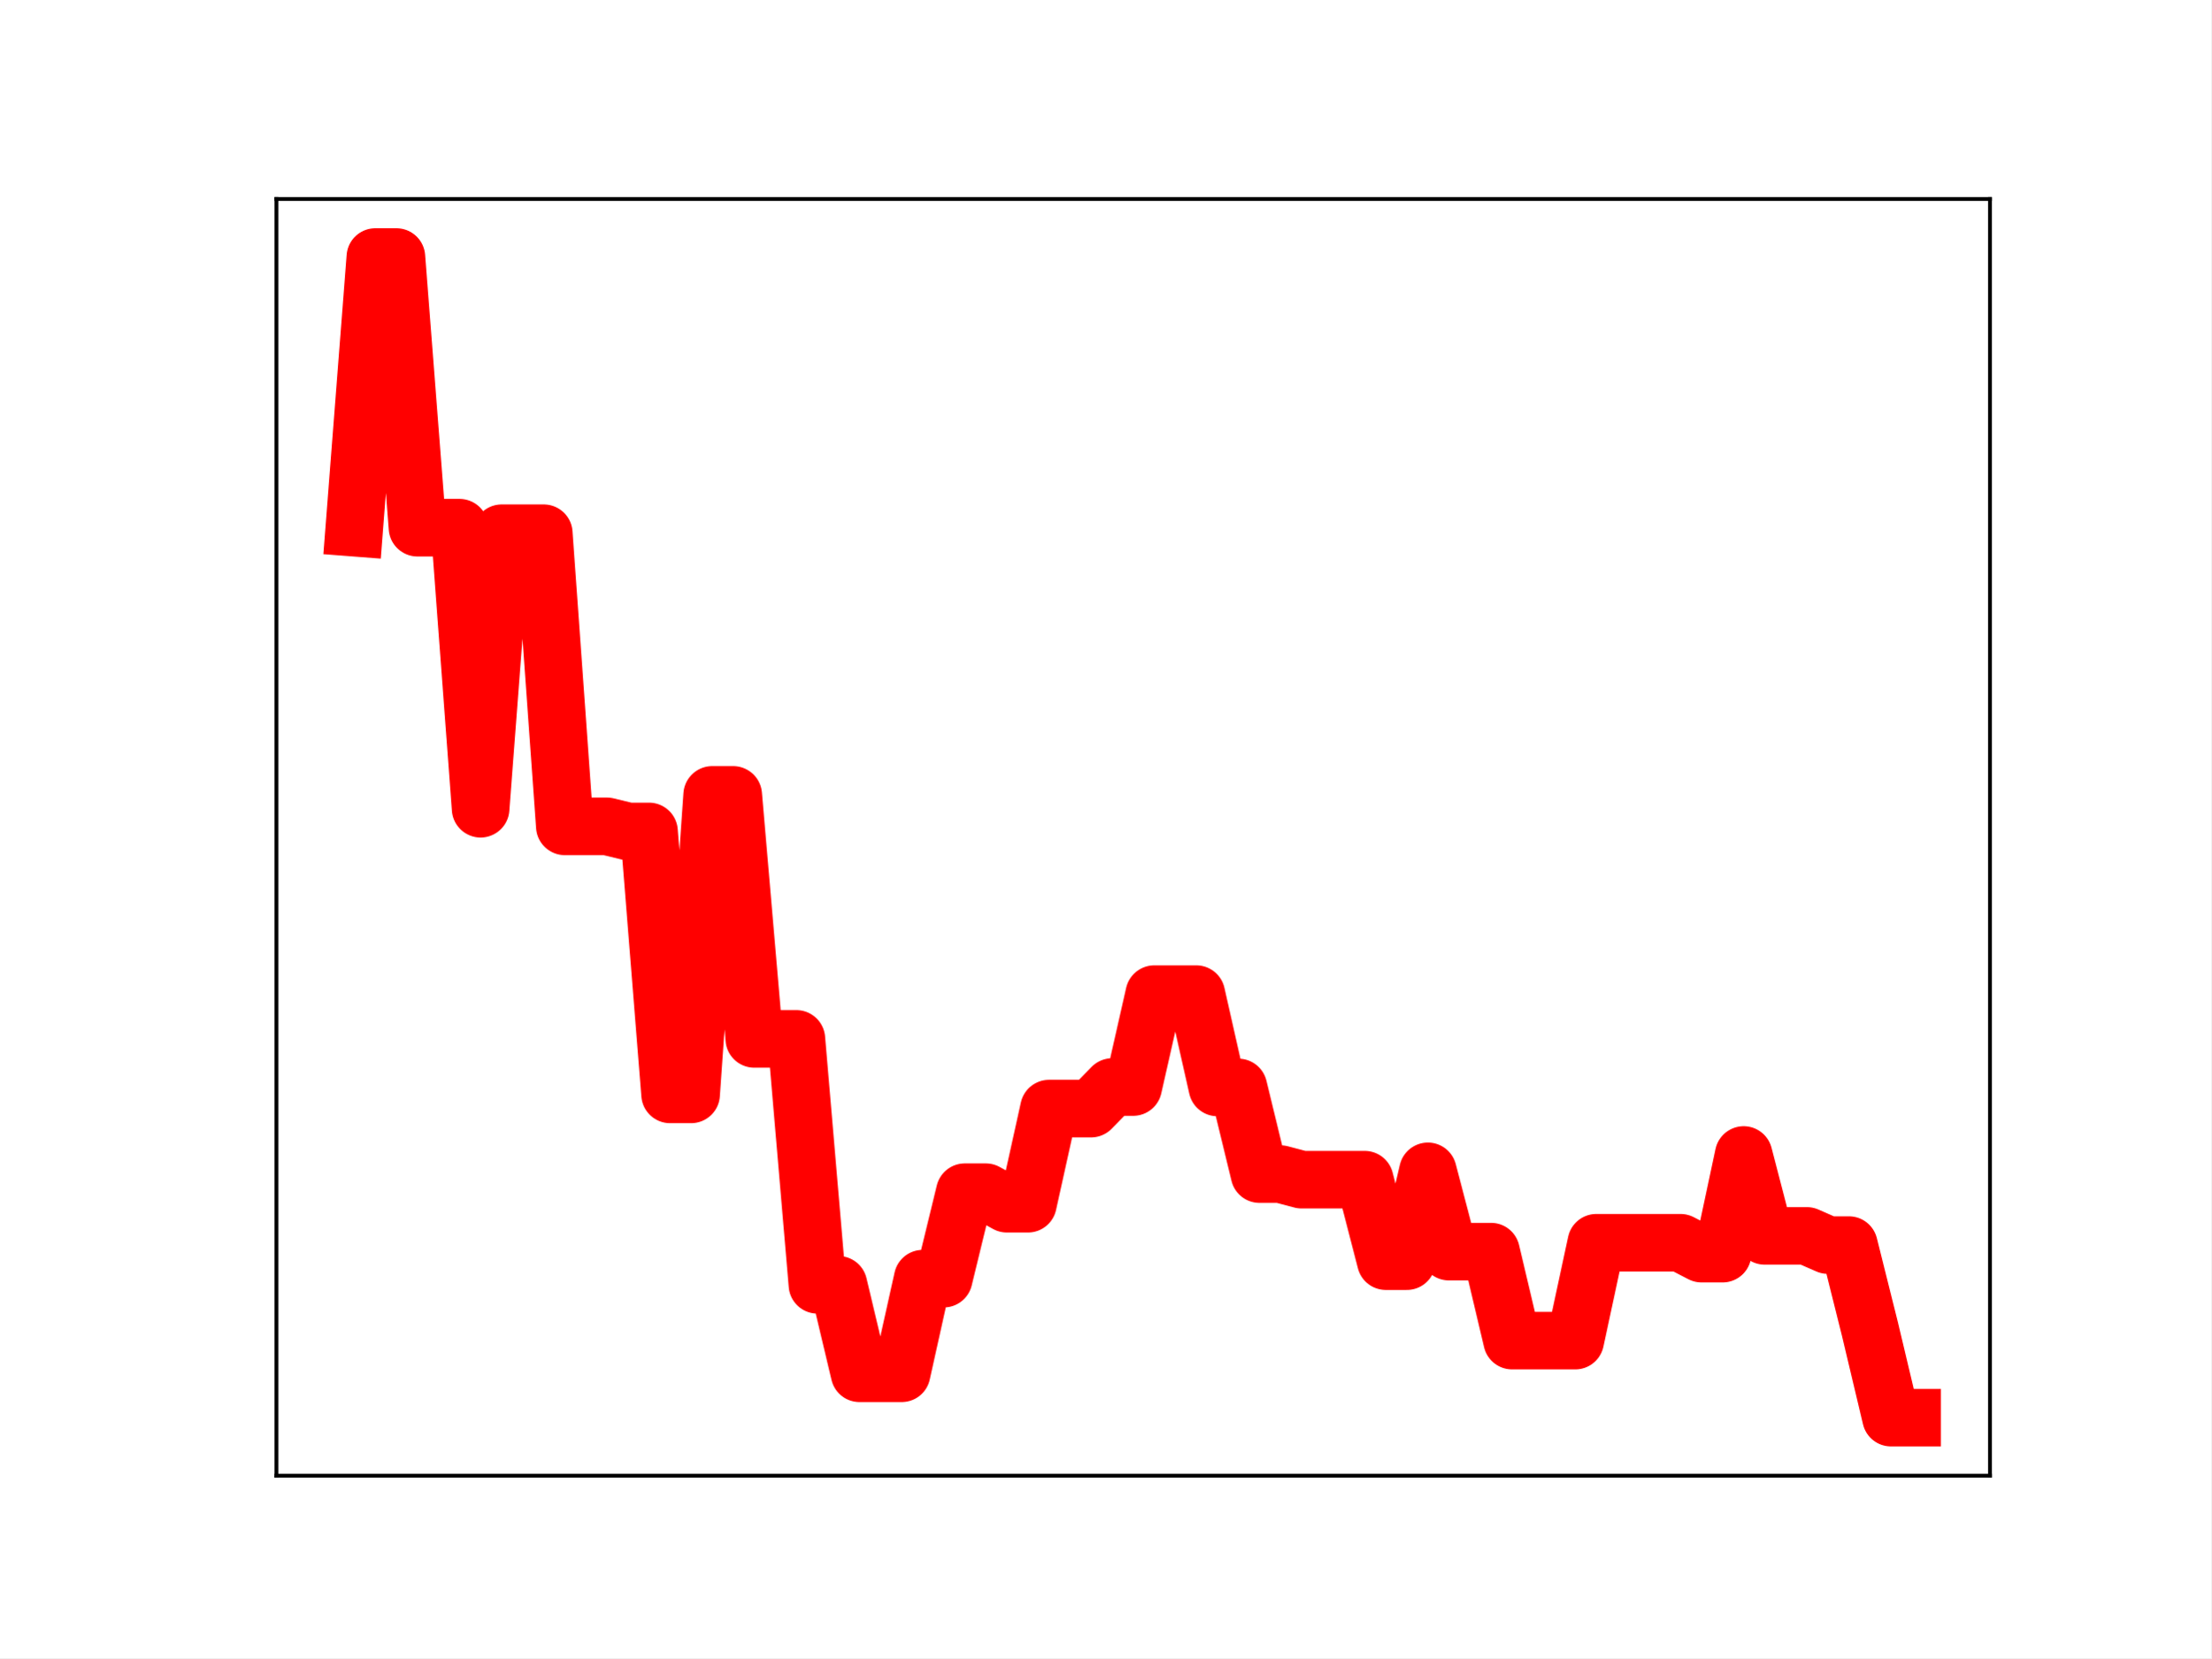
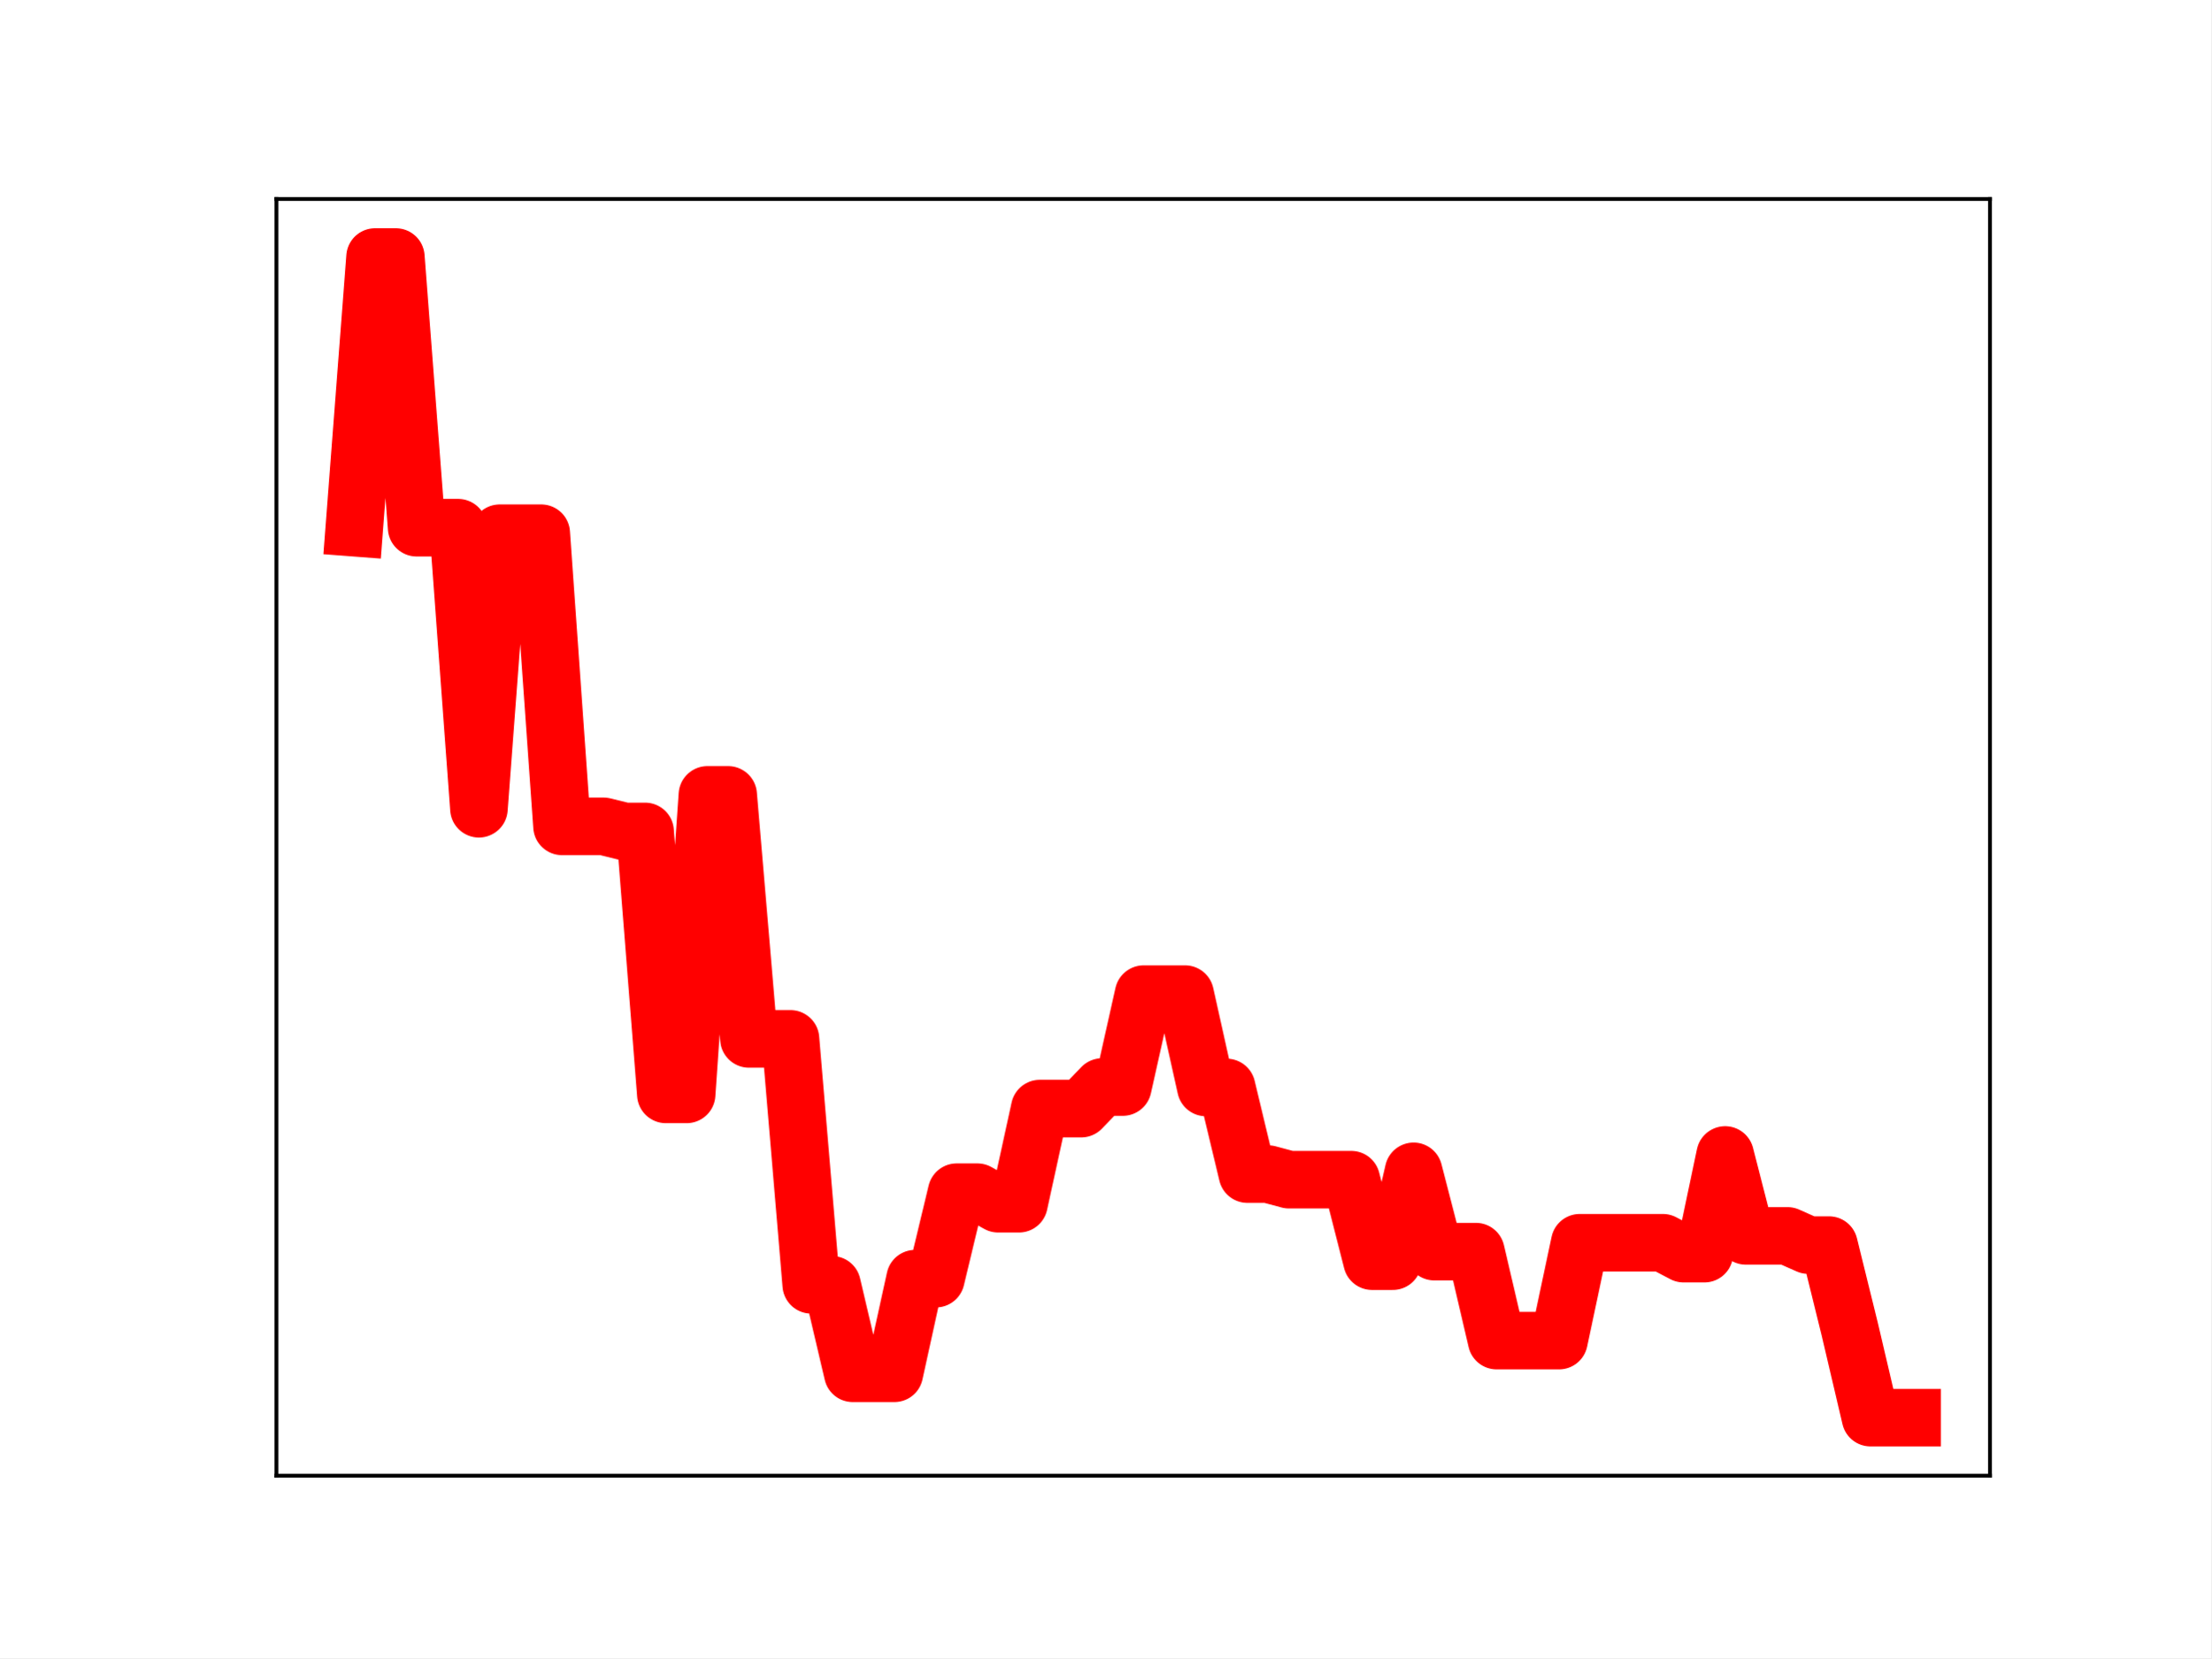
<svg xmlns="http://www.w3.org/2000/svg" xmlns:xlink="http://www.w3.org/1999/xlink" height="345.6pt" version="1.1" viewBox="0 0 460.8 345.6" width="460.8pt">
  <defs>
    <style type="text/css">
*{stroke-linecap:butt;stroke-linejoin:round;}
  </style>
  </defs>
  <g id="figure_1">
    <g id="patch_1">
      <path d="M 0 345.6  L 460.8 345.6  L 460.8 0  L 0 0  z " style="fill:#ffffff;" />
    </g>
    <g id="axes_1">
      <g id="patch_2">
        <path d="M 57.6 307.584  L 414.72 307.584  L 414.72 41.472  L 57.6 41.472  z " style="fill:#ffffff;" />
      </g>
      <g id="line2d_1">
-         <path clip-path="url(#p628d487301)" d="M 73.833 109.984  L 78.22 53.568  L 82.607 53.568  L 86.994 109.984  L 91.382 109.984  L 95.769 109.984  L 100.156 168.565  L 104.543 111.138  L 108.931 111.138  L 113.318 111.138  L 117.705 172.236  L 122.092 172.236  L 126.479 172.236  L 130.867 173.295  L 135.254 173.295  L 139.641 228.104  L 144.028 228.104  L 148.416 165.682  L 152.803 165.682  L 157.19 216.539  L 161.577 216.539  L 165.964 216.539  L 170.352 267.798  L 174.739 267.798  L 179.126 286.247  L 183.513 286.247  L 187.901 286.247  L 192.288 266.515  L 196.675 266.515  L 201.062 248.494  L 205.449 248.494  L 209.837 250.898  L 214.224 250.898  L 218.611 231.072  L 222.998 231.072  L 227.386 231.072  L 231.773 226.574  L 236.16 226.574  L 240.547 207.213  L 244.934 207.213  L 249.322 207.213  L 253.709 226.661  L 258.096 226.661  L 262.483 244.724  L 266.871 244.724  L 271.258 245.886  L 275.645 245.886  L 280.032 245.886  L 284.419 245.886  L 288.807 262.87  L 293.194 262.87  L 297.581 244.144  L 301.968 260.886  L 306.356 260.886  L 310.743 260.886  L 315.13 279.429  L 319.517 279.429  L 323.904 279.429  L 328.292 279.429  L 332.679 259.031  L 337.066 259.031  L 341.453 259.031  L 345.841 259.031  L 350.228 259.031  L 354.615 261.303  L 359.002 261.303  L 363.389 240.738  L 367.777 257.603  L 372.164 257.603  L 376.551 257.603  L 380.938 259.522  L 385.326 259.522  L 389.713 277.056  L 394.1 295.488  L 398.487 295.488  " style="fill:none;stroke:#ff0000;stroke-linecap:square;stroke-width:12;" />
+         <path clip-path="url(#p5fabe2aafe)" d="M 73.833 109.984  L 78.161 53.568  L 82.49 53.568  L 86.819 109.984  L 91.148 109.984  L 95.476 109.984  L 99.805 168.565  L 104.134 111.138  L 108.463 111.138  L 112.791 111.138  L 117.12 172.236  L 121.449 172.236  L 125.777 172.236  L 130.106 173.295  L 134.435 173.295  L 138.764 228.104  L 143.092 228.104  L 147.421 165.682  L 151.75 165.682  L 156.079 216.539  L 160.407 216.539  L 164.736 216.539  L 169.065 267.798  L 173.393 267.798  L 177.722 286.247  L 182.051 286.247  L 186.38 286.247  L 190.708 266.515  L 195.037 266.515  L 199.366 248.494  L 203.695 248.494  L 208.023 250.898  L 212.352 250.898  L 216.681 231.072  L 221.009 231.072  L 225.338 231.072  L 229.667 226.574  L 233.996 226.574  L 238.324 207.213  L 242.653 207.213  L 246.982 207.213  L 251.311 226.661  L 255.639 226.661  L 259.968 244.724  L 264.297 244.724  L 268.625 245.886  L 272.954 245.886  L 277.283 245.886  L 281.612 245.886  L 285.94 262.87  L 290.269 262.87  L 294.598 244.144  L 298.927 260.886  L 303.255 260.886  L 307.584 260.886  L 311.913 279.429  L 316.241 279.429  L 320.57 279.429  L 324.899 279.429  L 329.228 259.031  L 333.556 259.031  L 337.885 259.031  L 342.214 259.031  L 346.543 259.031  L 350.871 261.303  L 355.2 261.303  L 359.529 240.738  L 363.857 257.603  L 368.186 257.603  L 372.515 257.603  L 376.844 259.522  L 381.172 259.522  L 385.501 277.056  L 389.83 295.488  L 394.159 295.488  L 398.487 295.488  " style="fill:none;stroke:#ff0000;stroke-linecap:square;stroke-width:12;" />
        <defs>
-           <path d="M 0 3  C 0.796 3 1.559 2.684 2.121 2.121  C 2.684 1.559 3 0.796 3 0  C 3 -0.796 2.684 -1.559 2.121 -2.121  C 1.559 -2.684 0.796 -3 0 -3  C -0.796 -3 -1.559 -2.684 -2.121 -2.121  C -2.684 -1.559 -3 -0.796 -3 0  C -3 0.796 -2.684 1.559 -2.121 2.121  C -1.559 2.684 -0.796 3 0 3  z " id="m0b975a6afb" style="stroke:#ff0000;" />
+           <path d="M 0 3  C 0.796 3 1.559 2.684 2.121 2.121  C 2.684 1.559 3 0.796 3 0  C 3 -0.796 2.684 -1.559 2.121 -2.121  C 1.559 -2.684 0.796 -3 0 -3  C -0.796 -3 -1.559 -2.684 -2.121 -2.121  C -2.684 -1.559 -3 -0.796 -3 0  C -3 0.796 -2.684 1.559 -2.121 2.121  C -1.559 2.684 -0.796 3 0 3  z " id="m6d3a62a29f" style="stroke:#ff0000;" />
        </defs>
-         <g clip-path="url(#p628d487301)">
-           <use style="fill:#ff0000;stroke:#ff0000;" x="73.833" xlink:href="#m0b975a6afb" y="109.984" />
-           <use style="fill:#ff0000;stroke:#ff0000;" x="78.22" xlink:href="#m0b975a6afb" y="53.568" />
-           <use style="fill:#ff0000;stroke:#ff0000;" x="82.607" xlink:href="#m0b975a6afb" y="53.568" />
-           <use style="fill:#ff0000;stroke:#ff0000;" x="86.994" xlink:href="#m0b975a6afb" y="109.984" />
-           <use style="fill:#ff0000;stroke:#ff0000;" x="91.382" xlink:href="#m0b975a6afb" y="109.984" />
-           <use style="fill:#ff0000;stroke:#ff0000;" x="95.769" xlink:href="#m0b975a6afb" y="109.984" />
-           <use style="fill:#ff0000;stroke:#ff0000;" x="100.156" xlink:href="#m0b975a6afb" y="168.565" />
-           <use style="fill:#ff0000;stroke:#ff0000;" x="104.543" xlink:href="#m0b975a6afb" y="111.138" />
-           <use style="fill:#ff0000;stroke:#ff0000;" x="108.931" xlink:href="#m0b975a6afb" y="111.138" />
-           <use style="fill:#ff0000;stroke:#ff0000;" x="113.318" xlink:href="#m0b975a6afb" y="111.138" />
-           <use style="fill:#ff0000;stroke:#ff0000;" x="117.705" xlink:href="#m0b975a6afb" y="172.236" />
-           <use style="fill:#ff0000;stroke:#ff0000;" x="122.092" xlink:href="#m0b975a6afb" y="172.236" />
-           <use style="fill:#ff0000;stroke:#ff0000;" x="126.479" xlink:href="#m0b975a6afb" y="172.236" />
-           <use style="fill:#ff0000;stroke:#ff0000;" x="130.867" xlink:href="#m0b975a6afb" y="173.295" />
-           <use style="fill:#ff0000;stroke:#ff0000;" x="135.254" xlink:href="#m0b975a6afb" y="173.295" />
-           <use style="fill:#ff0000;stroke:#ff0000;" x="139.641" xlink:href="#m0b975a6afb" y="228.104" />
-           <use style="fill:#ff0000;stroke:#ff0000;" x="144.028" xlink:href="#m0b975a6afb" y="228.104" />
-           <use style="fill:#ff0000;stroke:#ff0000;" x="148.416" xlink:href="#m0b975a6afb" y="165.682" />
-           <use style="fill:#ff0000;stroke:#ff0000;" x="152.803" xlink:href="#m0b975a6afb" y="165.682" />
-           <use style="fill:#ff0000;stroke:#ff0000;" x="157.19" xlink:href="#m0b975a6afb" y="216.539" />
-           <use style="fill:#ff0000;stroke:#ff0000;" x="161.577" xlink:href="#m0b975a6afb" y="216.539" />
-           <use style="fill:#ff0000;stroke:#ff0000;" x="165.964" xlink:href="#m0b975a6afb" y="216.539" />
-           <use style="fill:#ff0000;stroke:#ff0000;" x="170.352" xlink:href="#m0b975a6afb" y="267.798" />
-           <use style="fill:#ff0000;stroke:#ff0000;" x="174.739" xlink:href="#m0b975a6afb" y="267.798" />
-           <use style="fill:#ff0000;stroke:#ff0000;" x="179.126" xlink:href="#m0b975a6afb" y="286.247" />
-           <use style="fill:#ff0000;stroke:#ff0000;" x="183.513" xlink:href="#m0b975a6afb" y="286.247" />
-           <use style="fill:#ff0000;stroke:#ff0000;" x="187.901" xlink:href="#m0b975a6afb" y="286.247" />
-           <use style="fill:#ff0000;stroke:#ff0000;" x="192.288" xlink:href="#m0b975a6afb" y="266.515" />
-           <use style="fill:#ff0000;stroke:#ff0000;" x="196.675" xlink:href="#m0b975a6afb" y="266.515" />
-           <use style="fill:#ff0000;stroke:#ff0000;" x="201.062" xlink:href="#m0b975a6afb" y="248.494" />
-           <use style="fill:#ff0000;stroke:#ff0000;" x="205.449" xlink:href="#m0b975a6afb" y="248.494" />
-           <use style="fill:#ff0000;stroke:#ff0000;" x="209.837" xlink:href="#m0b975a6afb" y="250.898" />
-           <use style="fill:#ff0000;stroke:#ff0000;" x="214.224" xlink:href="#m0b975a6afb" y="250.898" />
-           <use style="fill:#ff0000;stroke:#ff0000;" x="218.611" xlink:href="#m0b975a6afb" y="231.072" />
-           <use style="fill:#ff0000;stroke:#ff0000;" x="222.998" xlink:href="#m0b975a6afb" y="231.072" />
-           <use style="fill:#ff0000;stroke:#ff0000;" x="227.386" xlink:href="#m0b975a6afb" y="231.072" />
-           <use style="fill:#ff0000;stroke:#ff0000;" x="231.773" xlink:href="#m0b975a6afb" y="226.574" />
-           <use style="fill:#ff0000;stroke:#ff0000;" x="236.16" xlink:href="#m0b975a6afb" y="226.574" />
-           <use style="fill:#ff0000;stroke:#ff0000;" x="240.547" xlink:href="#m0b975a6afb" y="207.213" />
-           <use style="fill:#ff0000;stroke:#ff0000;" x="244.934" xlink:href="#m0b975a6afb" y="207.213" />
-           <use style="fill:#ff0000;stroke:#ff0000;" x="249.322" xlink:href="#m0b975a6afb" y="207.213" />
-           <use style="fill:#ff0000;stroke:#ff0000;" x="253.709" xlink:href="#m0b975a6afb" y="226.661" />
-           <use style="fill:#ff0000;stroke:#ff0000;" x="258.096" xlink:href="#m0b975a6afb" y="226.661" />
-           <use style="fill:#ff0000;stroke:#ff0000;" x="262.483" xlink:href="#m0b975a6afb" y="244.724" />
-           <use style="fill:#ff0000;stroke:#ff0000;" x="266.871" xlink:href="#m0b975a6afb" y="244.724" />
-           <use style="fill:#ff0000;stroke:#ff0000;" x="271.258" xlink:href="#m0b975a6afb" y="245.886" />
-           <use style="fill:#ff0000;stroke:#ff0000;" x="275.645" xlink:href="#m0b975a6afb" y="245.886" />
-           <use style="fill:#ff0000;stroke:#ff0000;" x="280.032" xlink:href="#m0b975a6afb" y="245.886" />
-           <use style="fill:#ff0000;stroke:#ff0000;" x="284.419" xlink:href="#m0b975a6afb" y="245.886" />
-           <use style="fill:#ff0000;stroke:#ff0000;" x="288.807" xlink:href="#m0b975a6afb" y="262.87" />
-           <use style="fill:#ff0000;stroke:#ff0000;" x="293.194" xlink:href="#m0b975a6afb" y="262.87" />
-           <use style="fill:#ff0000;stroke:#ff0000;" x="297.581" xlink:href="#m0b975a6afb" y="244.144" />
-           <use style="fill:#ff0000;stroke:#ff0000;" x="301.968" xlink:href="#m0b975a6afb" y="260.886" />
-           <use style="fill:#ff0000;stroke:#ff0000;" x="306.356" xlink:href="#m0b975a6afb" y="260.886" />
-           <use style="fill:#ff0000;stroke:#ff0000;" x="310.743" xlink:href="#m0b975a6afb" y="260.886" />
-           <use style="fill:#ff0000;stroke:#ff0000;" x="315.13" xlink:href="#m0b975a6afb" y="279.429" />
-           <use style="fill:#ff0000;stroke:#ff0000;" x="319.517" xlink:href="#m0b975a6afb" y="279.429" />
-           <use style="fill:#ff0000;stroke:#ff0000;" x="323.904" xlink:href="#m0b975a6afb" y="279.429" />
-           <use style="fill:#ff0000;stroke:#ff0000;" x="328.292" xlink:href="#m0b975a6afb" y="279.429" />
-           <use style="fill:#ff0000;stroke:#ff0000;" x="332.679" xlink:href="#m0b975a6afb" y="259.031" />
-           <use style="fill:#ff0000;stroke:#ff0000;" x="337.066" xlink:href="#m0b975a6afb" y="259.031" />
-           <use style="fill:#ff0000;stroke:#ff0000;" x="341.453" xlink:href="#m0b975a6afb" y="259.031" />
-           <use style="fill:#ff0000;stroke:#ff0000;" x="345.841" xlink:href="#m0b975a6afb" y="259.031" />
-           <use style="fill:#ff0000;stroke:#ff0000;" x="350.228" xlink:href="#m0b975a6afb" y="259.031" />
-           <use style="fill:#ff0000;stroke:#ff0000;" x="354.615" xlink:href="#m0b975a6afb" y="261.303" />
-           <use style="fill:#ff0000;stroke:#ff0000;" x="359.002" xlink:href="#m0b975a6afb" y="261.303" />
-           <use style="fill:#ff0000;stroke:#ff0000;" x="363.389" xlink:href="#m0b975a6afb" y="240.738" />
-           <use style="fill:#ff0000;stroke:#ff0000;" x="367.777" xlink:href="#m0b975a6afb" y="257.603" />
-           <use style="fill:#ff0000;stroke:#ff0000;" x="372.164" xlink:href="#m0b975a6afb" y="257.603" />
-           <use style="fill:#ff0000;stroke:#ff0000;" x="376.551" xlink:href="#m0b975a6afb" y="257.603" />
-           <use style="fill:#ff0000;stroke:#ff0000;" x="380.938" xlink:href="#m0b975a6afb" y="259.522" />
-           <use style="fill:#ff0000;stroke:#ff0000;" x="385.326" xlink:href="#m0b975a6afb" y="259.522" />
-           <use style="fill:#ff0000;stroke:#ff0000;" x="389.713" xlink:href="#m0b975a6afb" y="277.056" />
-           <use style="fill:#ff0000;stroke:#ff0000;" x="394.1" xlink:href="#m0b975a6afb" y="295.488" />
-           <use style="fill:#ff0000;stroke:#ff0000;" x="398.487" xlink:href="#m0b975a6afb" y="295.488" />
+         <g clip-path="url(#p5fabe2aafe)">
+           <use style="fill:#ff0000;stroke:#ff0000;" x="73.833" xlink:href="#m6d3a62a29f" y="109.984" />
+           <use style="fill:#ff0000;stroke:#ff0000;" x="78.161" xlink:href="#m6d3a62a29f" y="53.568" />
+           <use style="fill:#ff0000;stroke:#ff0000;" x="82.49" xlink:href="#m6d3a62a29f" y="53.568" />
+           <use style="fill:#ff0000;stroke:#ff0000;" x="86.819" xlink:href="#m6d3a62a29f" y="109.984" />
+           <use style="fill:#ff0000;stroke:#ff0000;" x="91.148" xlink:href="#m6d3a62a29f" y="109.984" />
+           <use style="fill:#ff0000;stroke:#ff0000;" x="95.476" xlink:href="#m6d3a62a29f" y="109.984" />
+           <use style="fill:#ff0000;stroke:#ff0000;" x="99.805" xlink:href="#m6d3a62a29f" y="168.565" />
+           <use style="fill:#ff0000;stroke:#ff0000;" x="104.134" xlink:href="#m6d3a62a29f" y="111.138" />
+           <use style="fill:#ff0000;stroke:#ff0000;" x="108.463" xlink:href="#m6d3a62a29f" y="111.138" />
+           <use style="fill:#ff0000;stroke:#ff0000;" x="112.791" xlink:href="#m6d3a62a29f" y="111.138" />
+           <use style="fill:#ff0000;stroke:#ff0000;" x="117.12" xlink:href="#m6d3a62a29f" y="172.236" />
+           <use style="fill:#ff0000;stroke:#ff0000;" x="121.449" xlink:href="#m6d3a62a29f" y="172.236" />
+           <use style="fill:#ff0000;stroke:#ff0000;" x="125.777" xlink:href="#m6d3a62a29f" y="172.236" />
+           <use style="fill:#ff0000;stroke:#ff0000;" x="130.106" xlink:href="#m6d3a62a29f" y="173.295" />
+           <use style="fill:#ff0000;stroke:#ff0000;" x="134.435" xlink:href="#m6d3a62a29f" y="173.295" />
+           <use style="fill:#ff0000;stroke:#ff0000;" x="138.764" xlink:href="#m6d3a62a29f" y="228.104" />
+           <use style="fill:#ff0000;stroke:#ff0000;" x="143.092" xlink:href="#m6d3a62a29f" y="228.104" />
+           <use style="fill:#ff0000;stroke:#ff0000;" x="147.421" xlink:href="#m6d3a62a29f" y="165.682" />
+           <use style="fill:#ff0000;stroke:#ff0000;" x="151.75" xlink:href="#m6d3a62a29f" y="165.682" />
+           <use style="fill:#ff0000;stroke:#ff0000;" x="156.079" xlink:href="#m6d3a62a29f" y="216.539" />
+           <use style="fill:#ff0000;stroke:#ff0000;" x="160.407" xlink:href="#m6d3a62a29f" y="216.539" />
+           <use style="fill:#ff0000;stroke:#ff0000;" x="164.736" xlink:href="#m6d3a62a29f" y="216.539" />
+           <use style="fill:#ff0000;stroke:#ff0000;" x="169.065" xlink:href="#m6d3a62a29f" y="267.798" />
+           <use style="fill:#ff0000;stroke:#ff0000;" x="173.393" xlink:href="#m6d3a62a29f" y="267.798" />
+           <use style="fill:#ff0000;stroke:#ff0000;" x="177.722" xlink:href="#m6d3a62a29f" y="286.247" />
+           <use style="fill:#ff0000;stroke:#ff0000;" x="182.051" xlink:href="#m6d3a62a29f" y="286.247" />
+           <use style="fill:#ff0000;stroke:#ff0000;" x="186.38" xlink:href="#m6d3a62a29f" y="286.247" />
+           <use style="fill:#ff0000;stroke:#ff0000;" x="190.708" xlink:href="#m6d3a62a29f" y="266.515" />
+           <use style="fill:#ff0000;stroke:#ff0000;" x="195.037" xlink:href="#m6d3a62a29f" y="266.515" />
+           <use style="fill:#ff0000;stroke:#ff0000;" x="199.366" xlink:href="#m6d3a62a29f" y="248.494" />
+           <use style="fill:#ff0000;stroke:#ff0000;" x="203.695" xlink:href="#m6d3a62a29f" y="248.494" />
+           <use style="fill:#ff0000;stroke:#ff0000;" x="208.023" xlink:href="#m6d3a62a29f" y="250.898" />
+           <use style="fill:#ff0000;stroke:#ff0000;" x="212.352" xlink:href="#m6d3a62a29f" y="250.898" />
+           <use style="fill:#ff0000;stroke:#ff0000;" x="216.681" xlink:href="#m6d3a62a29f" y="231.072" />
+           <use style="fill:#ff0000;stroke:#ff0000;" x="221.009" xlink:href="#m6d3a62a29f" y="231.072" />
+           <use style="fill:#ff0000;stroke:#ff0000;" x="225.338" xlink:href="#m6d3a62a29f" y="231.072" />
+           <use style="fill:#ff0000;stroke:#ff0000;" x="229.667" xlink:href="#m6d3a62a29f" y="226.574" />
+           <use style="fill:#ff0000;stroke:#ff0000;" x="233.996" xlink:href="#m6d3a62a29f" y="226.574" />
+           <use style="fill:#ff0000;stroke:#ff0000;" x="238.324" xlink:href="#m6d3a62a29f" y="207.213" />
+           <use style="fill:#ff0000;stroke:#ff0000;" x="242.653" xlink:href="#m6d3a62a29f" y="207.213" />
+           <use style="fill:#ff0000;stroke:#ff0000;" x="246.982" xlink:href="#m6d3a62a29f" y="207.213" />
+           <use style="fill:#ff0000;stroke:#ff0000;" x="251.311" xlink:href="#m6d3a62a29f" y="226.661" />
+           <use style="fill:#ff0000;stroke:#ff0000;" x="255.639" xlink:href="#m6d3a62a29f" y="226.661" />
+           <use style="fill:#ff0000;stroke:#ff0000;" x="259.968" xlink:href="#m6d3a62a29f" y="244.724" />
+           <use style="fill:#ff0000;stroke:#ff0000;" x="264.297" xlink:href="#m6d3a62a29f" y="244.724" />
+           <use style="fill:#ff0000;stroke:#ff0000;" x="268.625" xlink:href="#m6d3a62a29f" y="245.886" />
+           <use style="fill:#ff0000;stroke:#ff0000;" x="272.954" xlink:href="#m6d3a62a29f" y="245.886" />
+           <use style="fill:#ff0000;stroke:#ff0000;" x="277.283" xlink:href="#m6d3a62a29f" y="245.886" />
+           <use style="fill:#ff0000;stroke:#ff0000;" x="281.612" xlink:href="#m6d3a62a29f" y="245.886" />
+           <use style="fill:#ff0000;stroke:#ff0000;" x="285.94" xlink:href="#m6d3a62a29f" y="262.87" />
+           <use style="fill:#ff0000;stroke:#ff0000;" x="290.269" xlink:href="#m6d3a62a29f" y="262.87" />
+           <use style="fill:#ff0000;stroke:#ff0000;" x="294.598" xlink:href="#m6d3a62a29f" y="244.144" />
+           <use style="fill:#ff0000;stroke:#ff0000;" x="298.927" xlink:href="#m6d3a62a29f" y="260.886" />
+           <use style="fill:#ff0000;stroke:#ff0000;" x="303.255" xlink:href="#m6d3a62a29f" y="260.886" />
+           <use style="fill:#ff0000;stroke:#ff0000;" x="307.584" xlink:href="#m6d3a62a29f" y="260.886" />
+           <use style="fill:#ff0000;stroke:#ff0000;" x="311.913" xlink:href="#m6d3a62a29f" y="279.429" />
+           <use style="fill:#ff0000;stroke:#ff0000;" x="316.241" xlink:href="#m6d3a62a29f" y="279.429" />
+           <use style="fill:#ff0000;stroke:#ff0000;" x="320.57" xlink:href="#m6d3a62a29f" y="279.429" />
+           <use style="fill:#ff0000;stroke:#ff0000;" x="324.899" xlink:href="#m6d3a62a29f" y="279.429" />
+           <use style="fill:#ff0000;stroke:#ff0000;" x="329.228" xlink:href="#m6d3a62a29f" y="259.031" />
+           <use style="fill:#ff0000;stroke:#ff0000;" x="333.556" xlink:href="#m6d3a62a29f" y="259.031" />
+           <use style="fill:#ff0000;stroke:#ff0000;" x="337.885" xlink:href="#m6d3a62a29f" y="259.031" />
+           <use style="fill:#ff0000;stroke:#ff0000;" x="342.214" xlink:href="#m6d3a62a29f" y="259.031" />
+           <use style="fill:#ff0000;stroke:#ff0000;" x="346.543" xlink:href="#m6d3a62a29f" y="259.031" />
+           <use style="fill:#ff0000;stroke:#ff0000;" x="350.871" xlink:href="#m6d3a62a29f" y="261.303" />
+           <use style="fill:#ff0000;stroke:#ff0000;" x="355.2" xlink:href="#m6d3a62a29f" y="261.303" />
+           <use style="fill:#ff0000;stroke:#ff0000;" x="359.529" xlink:href="#m6d3a62a29f" y="240.738" />
+           <use style="fill:#ff0000;stroke:#ff0000;" x="363.857" xlink:href="#m6d3a62a29f" y="257.603" />
+           <use style="fill:#ff0000;stroke:#ff0000;" x="368.186" xlink:href="#m6d3a62a29f" y="257.603" />
+           <use style="fill:#ff0000;stroke:#ff0000;" x="372.515" xlink:href="#m6d3a62a29f" y="257.603" />
+           <use style="fill:#ff0000;stroke:#ff0000;" x="376.844" xlink:href="#m6d3a62a29f" y="259.522" />
+           <use style="fill:#ff0000;stroke:#ff0000;" x="381.172" xlink:href="#m6d3a62a29f" y="259.522" />
+           <use style="fill:#ff0000;stroke:#ff0000;" x="385.501" xlink:href="#m6d3a62a29f" y="277.056" />
+           <use style="fill:#ff0000;stroke:#ff0000;" x="389.83" xlink:href="#m6d3a62a29f" y="295.488" />
+           <use style="fill:#ff0000;stroke:#ff0000;" x="394.159" xlink:href="#m6d3a62a29f" y="295.488" />
+           <use style="fill:#ff0000;stroke:#ff0000;" x="398.487" xlink:href="#m6d3a62a29f" y="295.488" />
        </g>
      </g>
      <g id="patch_3">
        <path d="M 57.6 307.584  L 57.6 41.472  " style="fill:none;stroke:#000000;stroke-linecap:square;stroke-linejoin:miter;stroke-width:0.8;" />
      </g>
      <g id="patch_4">
        <path d="M 414.72 307.584  L 414.72 41.472  " style="fill:none;stroke:#000000;stroke-linecap:square;stroke-linejoin:miter;stroke-width:0.8;" />
      </g>
      <g id="patch_5">
        <path d="M 57.6 307.584  L 414.72 307.584  " style="fill:none;stroke:#000000;stroke-linecap:square;stroke-linejoin:miter;stroke-width:0.8;" />
      </g>
      <g id="patch_6">
        <path d="M 57.6 41.472  L 414.72 41.472  " style="fill:none;stroke:#000000;stroke-linecap:square;stroke-linejoin:miter;stroke-width:0.8;" />
      </g>
    </g>
  </g>
  <defs>
-     <clipPath id="p628d487301">
+     <clipPath id="p5fabe2aafe">
      <rect height="266.112" width="357.12" x="57.6" y="41.472" />
    </clipPath>
  </defs>
</svg>
